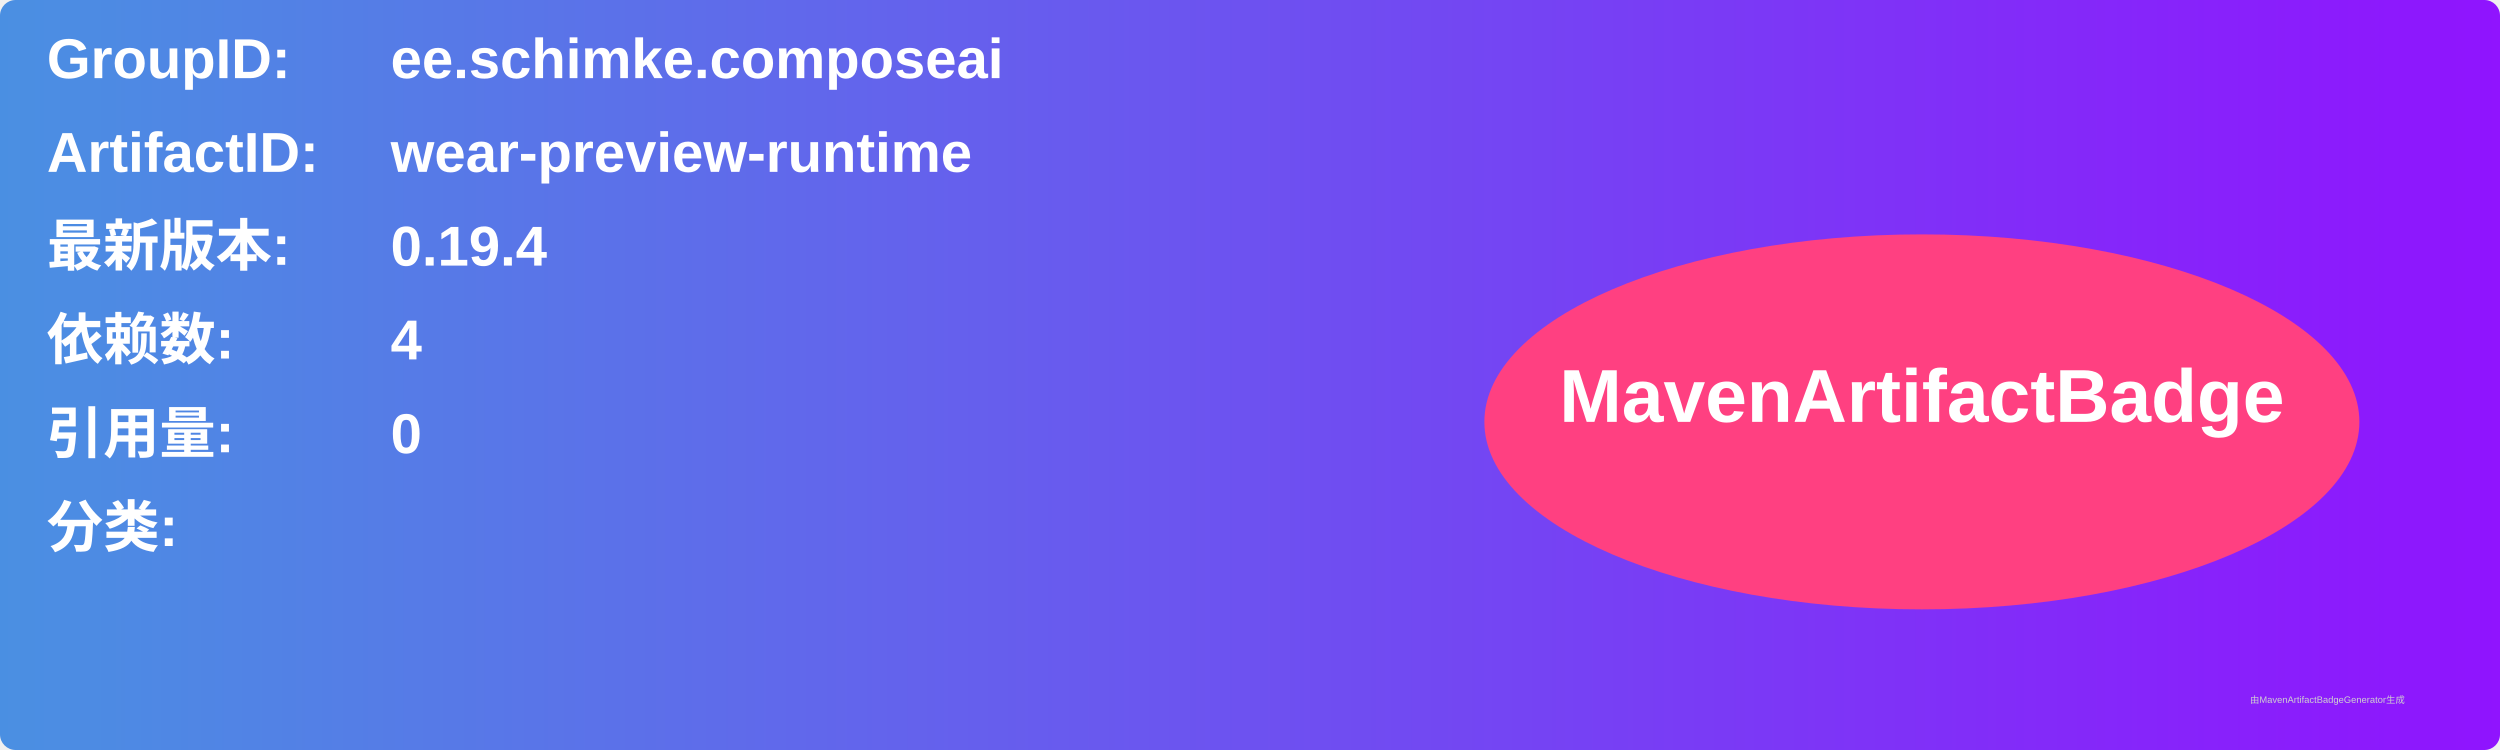
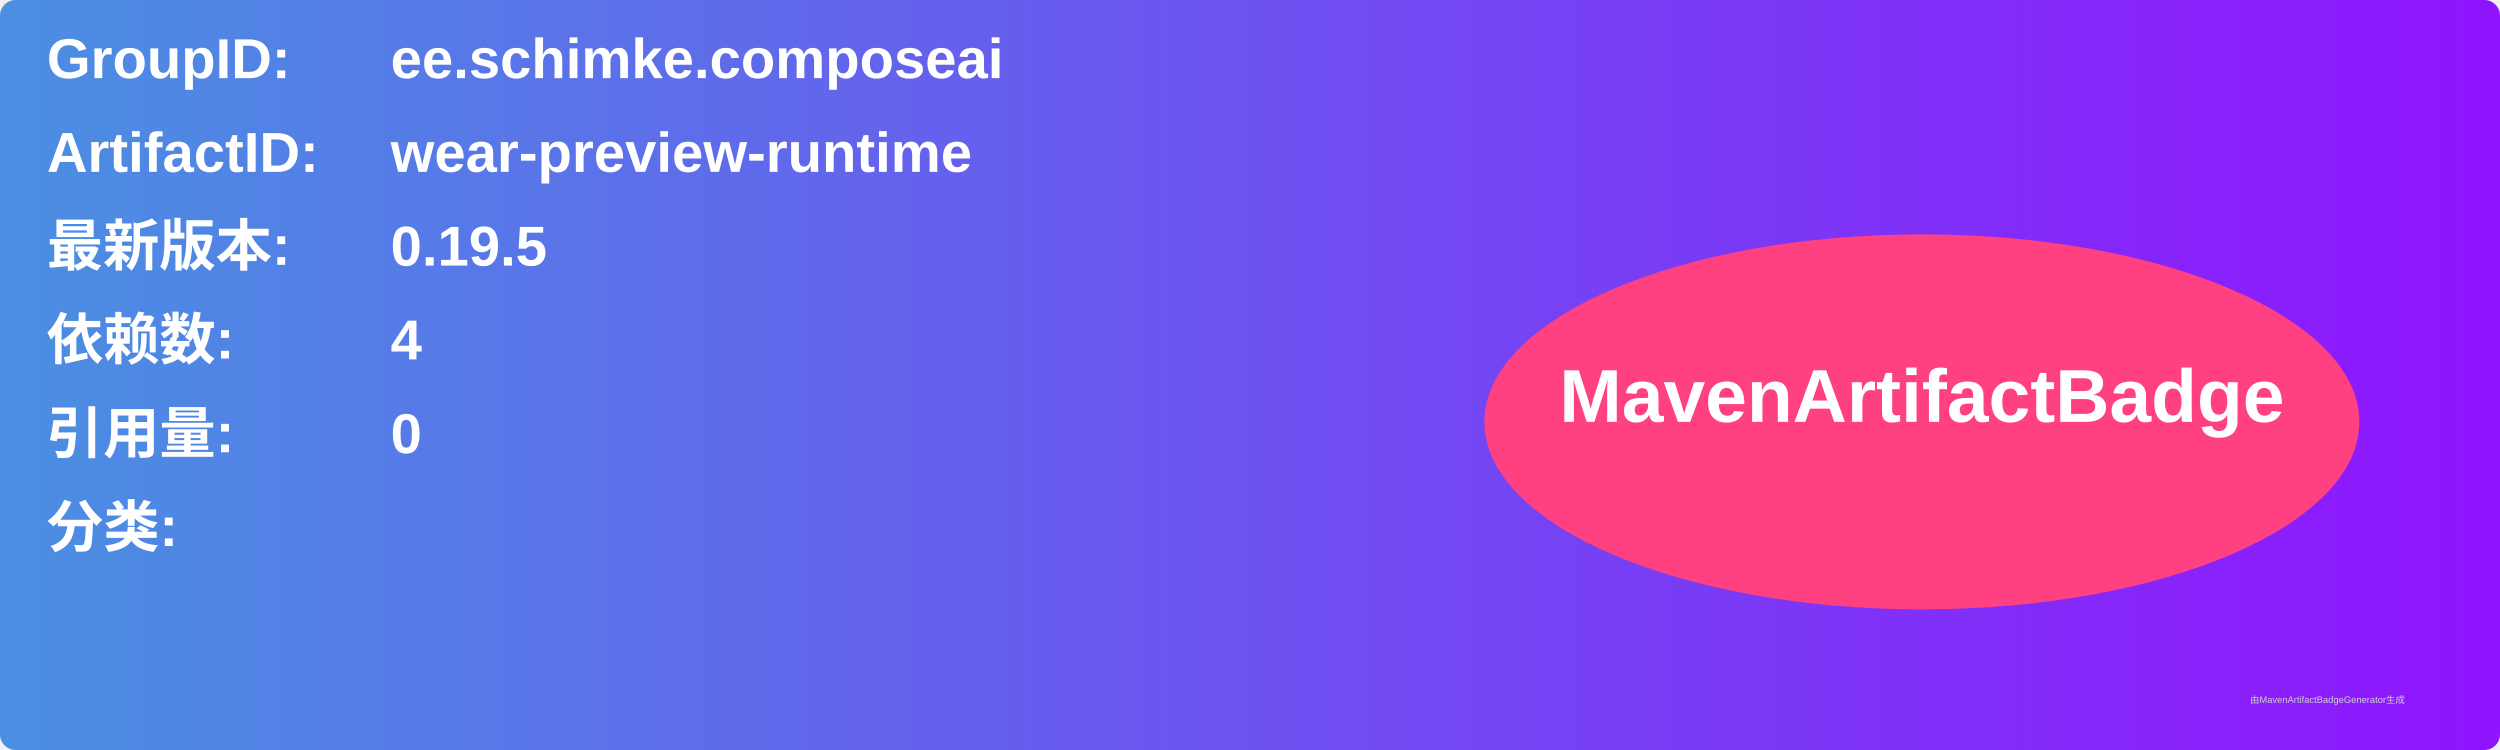
<svg xmlns="http://www.w3.org/2000/svg" width="800" height="240" viewBox="0 0 800 240">
  <linearGradient id="grad" x1="0%" y1="0%" x2="100%" y2="0%">
    <stop offset="0%" stop-color="#4a90e2" />
    <stop offset="100%" stop-color="#9013fe" />
  </linearGradient>
  <rect width="100%" height="100%" rx="5" ry="5" fill="url(#grad)" />
  <g transform="translate(15, 15)">
    <text x="0" y="10" font-family="Arial" font-size="18" fill="white" font-weight="bold" width="260">GroupID:</text>
    <text x="110" y="10" font-family="Arial" font-size="18" fill="white" font-weight="bold" width="460">ee.schimke.composeai</text>
    <text x="0" y="40" font-family="Arial" font-size="18" fill="white" font-weight="bold" width="260">ArtifactID:</text>
    <text x="110" y="40" font-family="Arial" font-size="18" fill="white" font-weight="bold" width="460">wear-preview-runtime</text>
    <text x="0" y="70" font-family="Arial" font-size="18" fill="white" font-weight="bold">最新版本:</text>
    <text x="110" y="70" font-family="Arial" font-size="18" fill="white" font-weight="bold">
-       <tspan font-weight="bold">0.19.4</tspan>
+       <tspan font-weight="bold">0.19.5</tspan>
    </text>
    <text x="0" y="100" font-family="Arial" font-size="18" fill="white" font-weight="bold">依赖数: </text>
    <text x="110" y="100" font-family="Arial" font-size="18" fill="white">
      <tspan font-weight="bold">4</tspan>
    </text>
    <text x="0" y="130" font-family="Arial" font-size="18" fill="white" font-weight="bold">引用量: </text>
    <text x="110" y="130" font-family="Arial" font-size="18" fill="white">
      <tspan font-weight="bold">0</tspan>
    </text>
    <text x="0" y="160" font-family="Arial" font-size="18" fill="white" font-weight="bold">分类:</text>
    <text x="10" y="190" font-family="Arial" font-size="10" fill="white">
      <tspan font-weight="bold" />
    </text>
    <ellipse cx="600" cy="120" rx="140" ry="60" fill="#ff4081" />
    <text x="600" y="120" text-anchor="middle" font-family="Arial" font-size="24" fill="white" font-weight="bold">MavenArtifactBadge</text>
  </g>
  <text x="720" y="225" font-family="Arial" font-size="3" fill="#d0d0d0">由MavenArtifactBadgeGenerator生成</text>
</svg>
